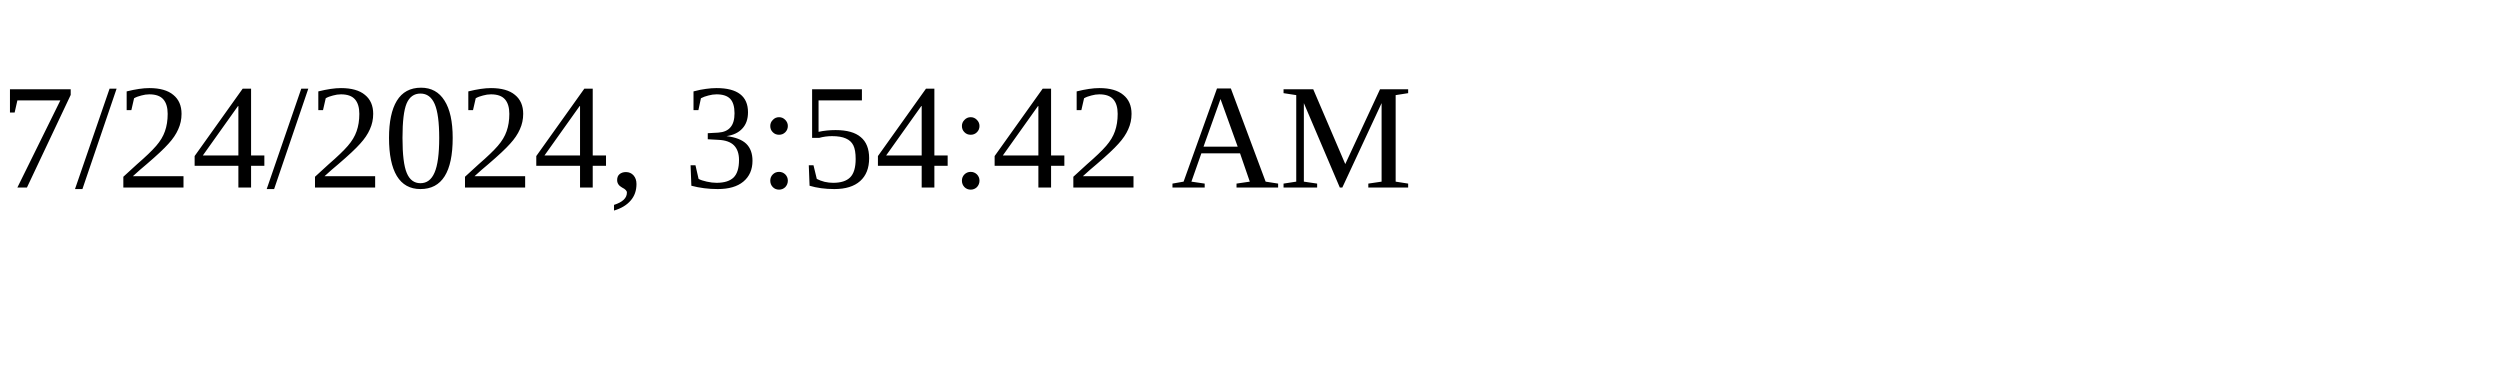
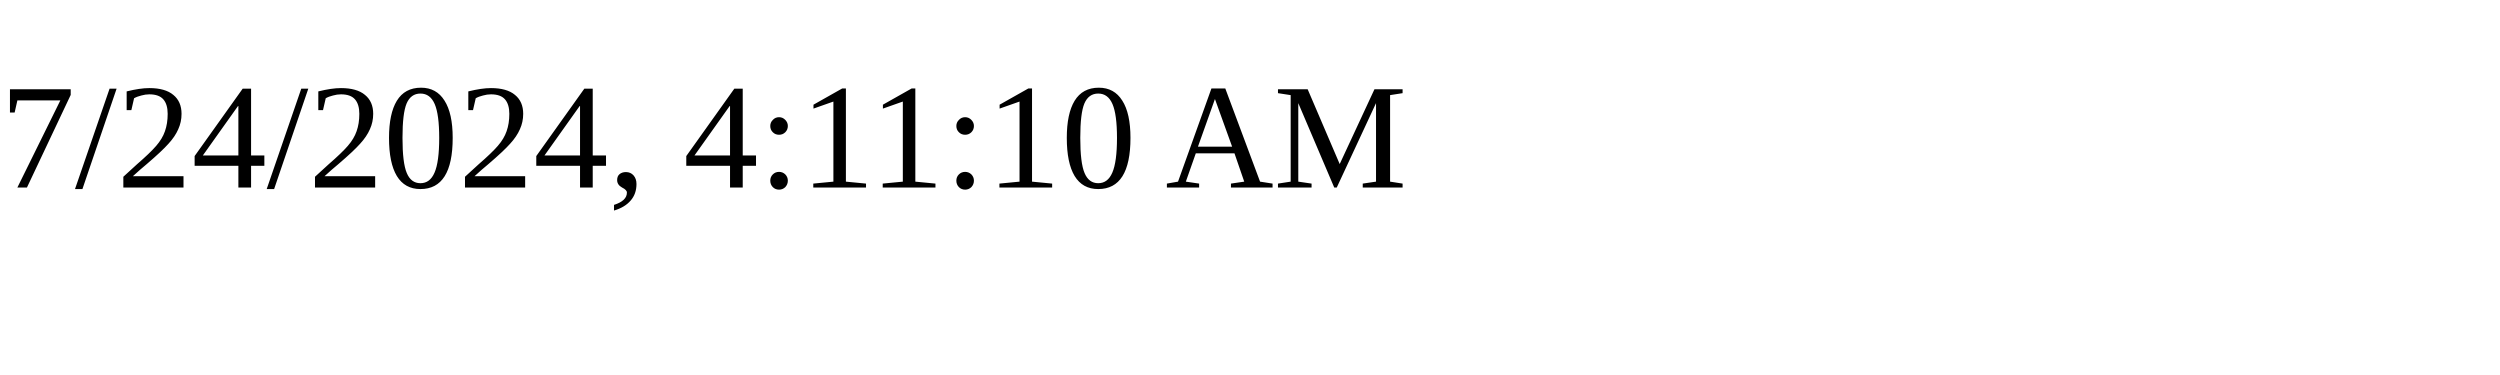
<svg xmlns="http://www.w3.org/2000/svg" height="30" width="200">
-   <text x="0" y="15">7/24/2024, 3:54:42 AM</text>
+   <text x="0" y="15">7/24/2024, 4:11:10 AM</text>
</svg>
